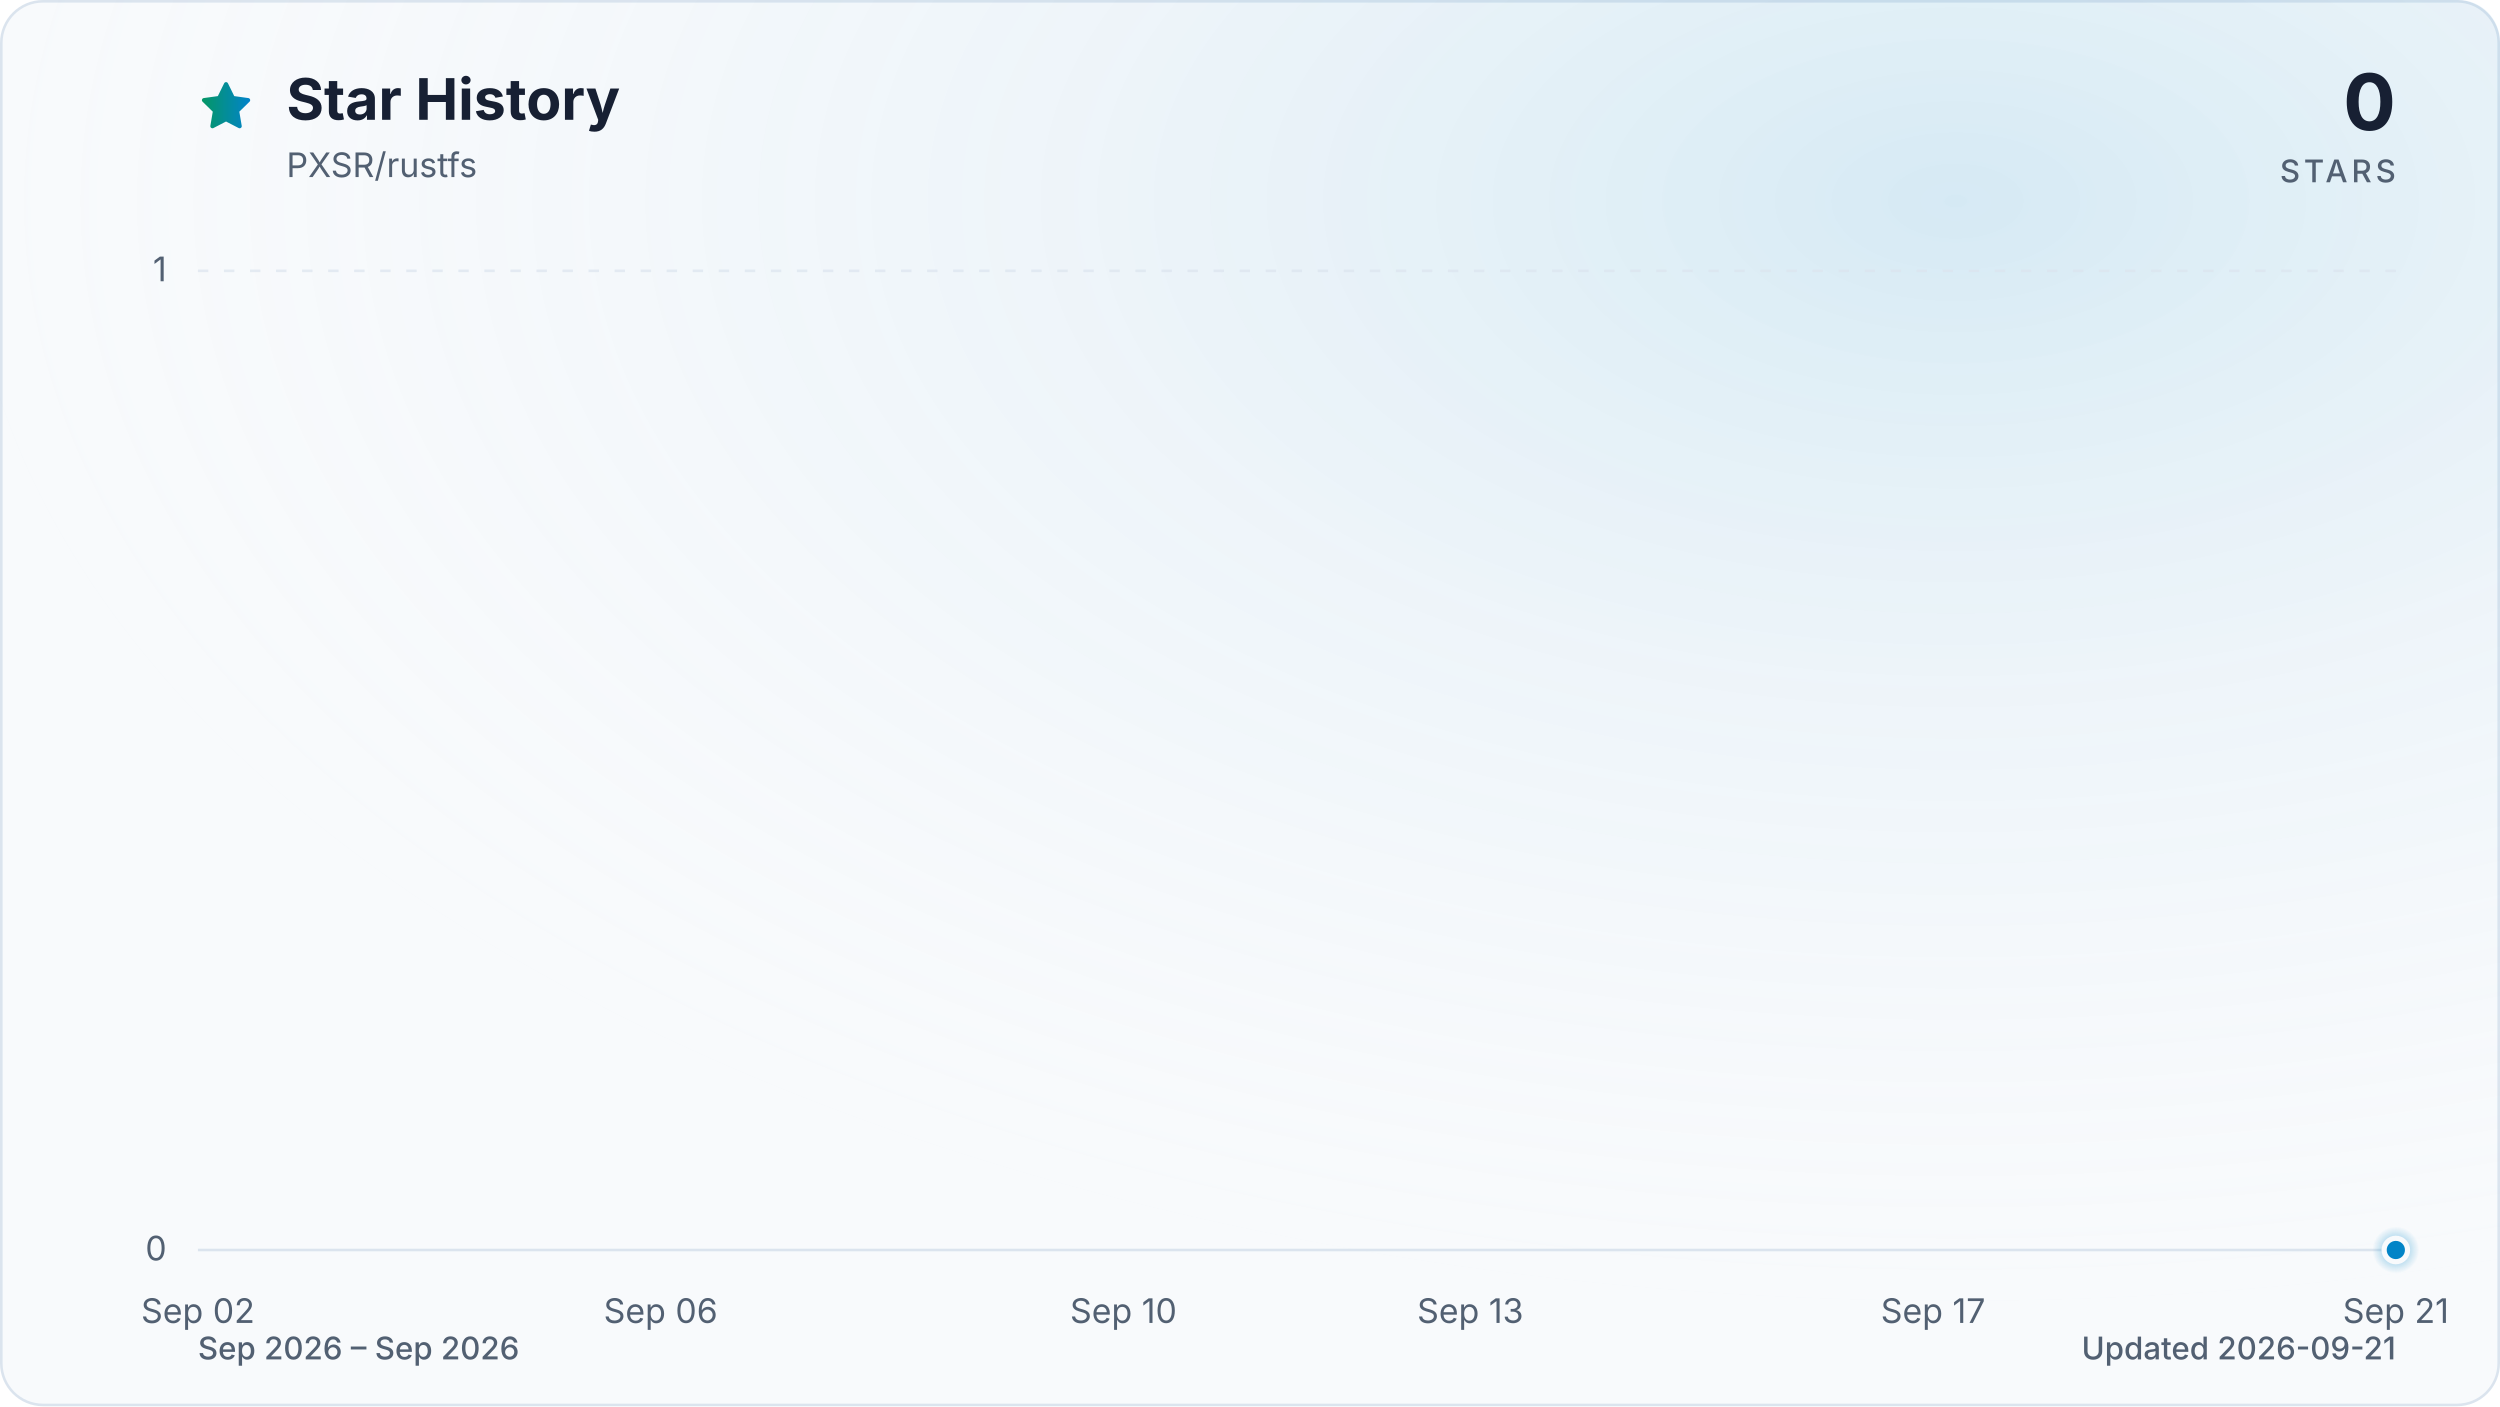
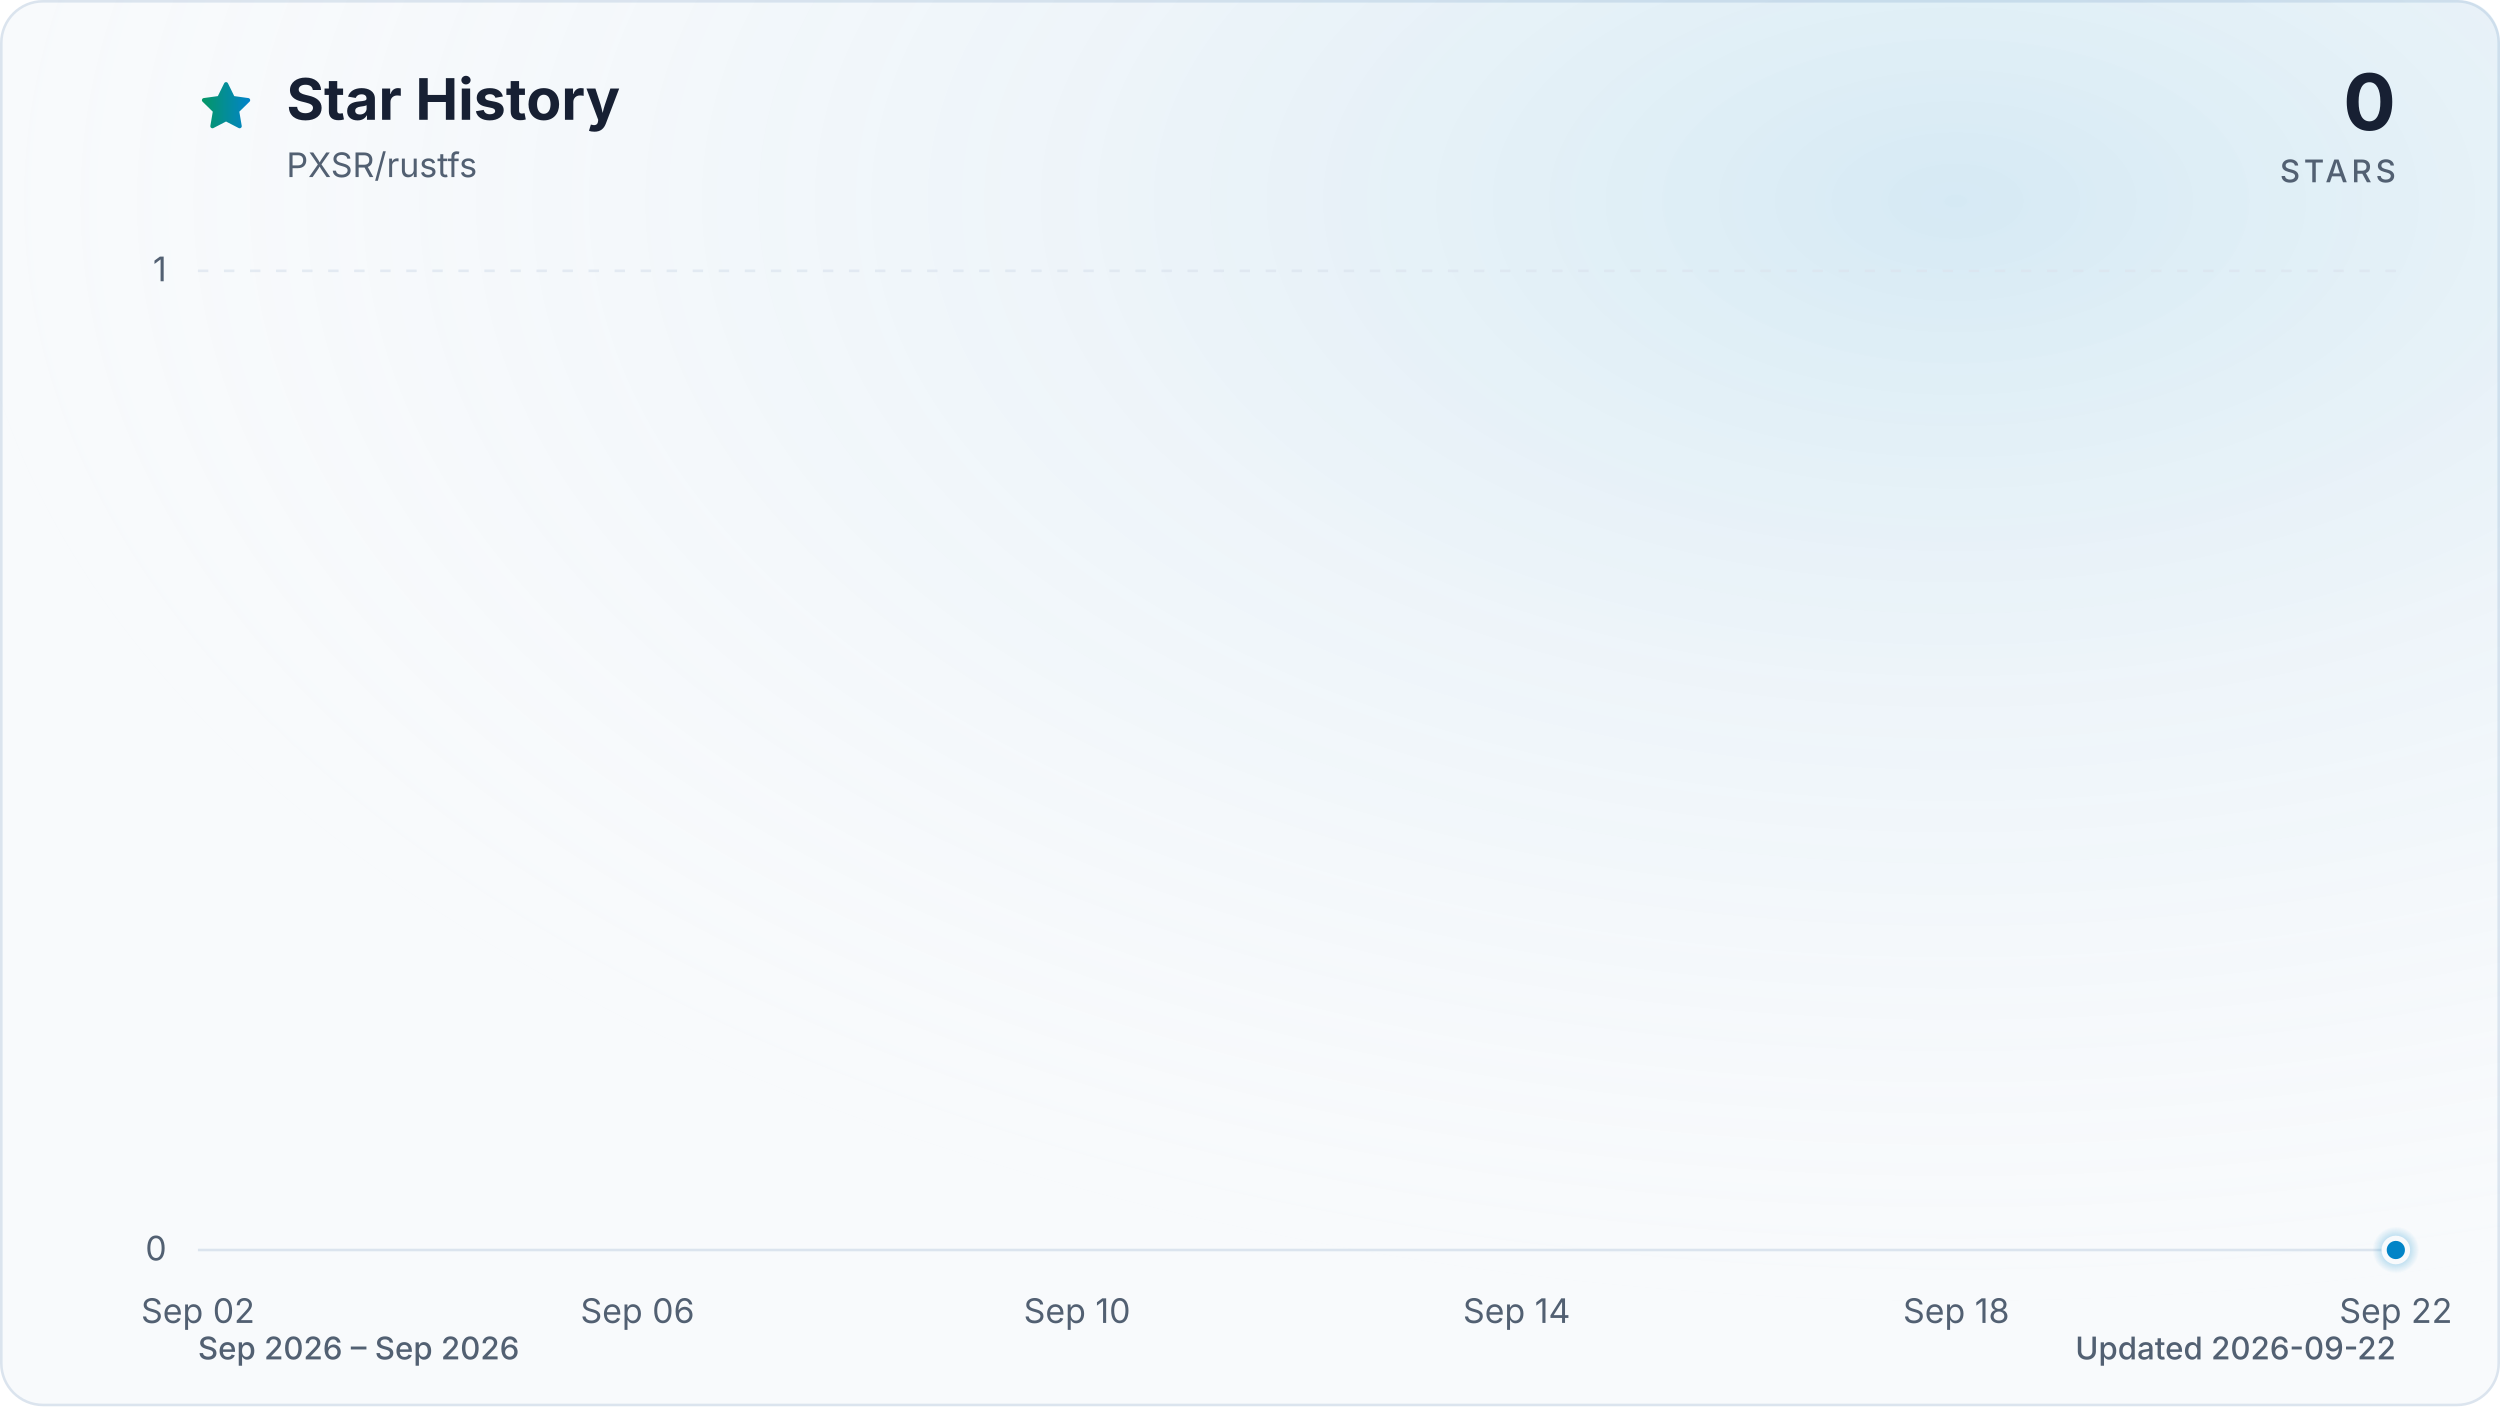
<svg xmlns="http://www.w3.org/2000/svg" viewBox="0 0 960 540" role="img" aria-labelledby="title description" data-style="gradient" data-variant="glow" data-animated="true">
  <defs>
    <linearGradient id="trend" x1="0" y1="0" x2="1" y2="0">
      <stop offset="0%" stop-color="#059669" />
      <stop offset="100%" stop-color="#0284c7" />
    </linearGradient>
    <linearGradient id="area" x1="0" y1="0" x2="0" y2="1">
      <stop offset="0%" stop-color="#059669" stop-opacity="0.30" />
      <stop offset="55%" stop-color="#0284c7" stop-opacity="0.10" />
      <stop offset="100%" stop-color="#0284c7" stop-opacity="0.01" />
    </linearGradient>
    <radialGradient id="marker-halo" cx="50%" cy="50%" r="50%">
      <stop offset="0%" stop-color="#0284c7" stop-opacity="0.55" />
      <stop offset="100%" stop-color="#0284c7" stop-opacity="0" />
    </radialGradient>
    <radialGradient id="surface-glow" cx="78%" cy="14%" r="80%">
      <stop offset="0%" stop-color="#0284c7" stop-opacity="0.14" />
      <stop offset="100%" stop-color="#f8fafc" stop-opacity="0" />
    </radialGradient>
    <filter id="trend-glow" x="-20%" y="-20%" width="140%" height="140%">
      <feGaussianBlur stdDeviation="7" />
    </filter>
  </defs>
  <style>
.trend-enter{transform-box:fill-box;transform-origin:center;animation:trend-enter 520ms cubic-bezier(0.16,1,0.3,1)}
.marker-enter{transform-box:fill-box;transform-origin:center;animation:marker-enter 320ms cubic-bezier(0.16,1,0.3,1) 200ms both}
.marker-pulse{transform-box:fill-box;transform-origin:center;animation:marker-pulse 2.6s ease-out infinite}
@keyframes trend-enter{from{opacity:.35;transform:translateY(10px)}to{opacity:1;transform:translateY(0)}}
@keyframes marker-enter{from{opacity:0;transform:scale(.4)}to{opacity:1;transform:scale(1)}}
@keyframes marker-pulse{0%{opacity:.5;transform:scale(.7)}70%,100%{opacity:0;transform:scale(2.1)}}
@media (prefers-reduced-motion:reduce){.trend-enter,.marker-enter,.marker-pulse{animation:none!important}}
@media (prefers-reduced-motion:reduce){.marker-pulse{opacity:0}}
</style>
  <rect x="0.5" y="0.5" width="959" height="539" fill="#f8fafc" stroke="#dbe4ee" stroke-width="1" rx="16" />
  <rect width="960" height="540" fill="url(#surface-glow)" rx="16" />
  <path d="M12 2.6l2.9 5.9 6.5.9-4.7 4.6 1.1 6.5-5.8-3-5.8 3 1.1-6.5-4.7-4.6 6.5-.9L12 2.6Z" transform="translate(76 30) scale(.9)" fill="url(#trend)" stroke="url(#trend)" stroke-width="1.8" stroke-linejoin="round" aria-hidden="true" />
  <text x="110" y="46" fill="#172033" font-family="ui-sans-serif, system-ui, -apple-system, BlinkMacSystemFont, 'Segoe UI', sans-serif" font-size="22" font-weight="700">Star History</text>
  <text x="110" y="68" fill="#526072" font-family="ui-sans-serif, system-ui, -apple-system, BlinkMacSystemFont, 'Segoe UI', sans-serif" font-size="13">PXSR/rustfs</text>
  <text x="920" y="50" fill="#172033" font-family="ui-sans-serif, system-ui, -apple-system, BlinkMacSystemFont, 'Segoe UI', sans-serif" font-size="30" font-weight="700" text-anchor="end">0</text>
  <text x="920" y="70" fill="#526072" font-family="ui-sans-serif, system-ui, -apple-system, BlinkMacSystemFont, 'Segoe UI', sans-serif" font-size="12" font-weight="500" letter-spacing="1.5" text-anchor="end">STARS</text>
  <line x1="76" y1="480.0" x2="920" y2="480.0" stroke="#dbe4ee" stroke-width="1" stroke-dasharray="0" opacity="1" />
  <text x="64" y="484.0" fill="#526072" font-family="ui-sans-serif, system-ui, -apple-system, BlinkMacSystemFont, 'Segoe UI', sans-serif" font-size="13" text-anchor="end">0</text>
  <line x1="76" y1="104.0" x2="920" y2="104.0" stroke="#dbe4ee" stroke-width="1" stroke-dasharray="4 6" opacity="0.7" />
  <text x="64" y="108.0" fill="#526072" font-family="ui-sans-serif, system-ui, -apple-system, BlinkMacSystemFont, 'Segoe UI', sans-serif" font-size="13" text-anchor="end">1</text>
  <text x="76.0" y="508" fill="#526072" font-family="ui-sans-serif, system-ui, -apple-system, BlinkMacSystemFont, 'Segoe UI', sans-serif" font-size="13" text-anchor="middle">Sep 02</text>
-   <text x="253.7" y="508" fill="#526072" font-family="ui-sans-serif, system-ui, -apple-system, BlinkMacSystemFont, 'Segoe UI', sans-serif" font-size="13" text-anchor="middle">Sep 06</text>
-   <text x="431.4" y="508" fill="#526072" font-family="ui-sans-serif, system-ui, -apple-system, BlinkMacSystemFont, 'Segoe UI', sans-serif" font-size="13" text-anchor="middle">Sep 10</text>
-   <text x="564.6" y="508" fill="#526072" font-family="ui-sans-serif, system-ui, -apple-system, BlinkMacSystemFont, 'Segoe UI', sans-serif" font-size="13" text-anchor="middle">Sep 13</text>
-   <text x="742.3" y="508" fill="#526072" font-family="ui-sans-serif, system-ui, -apple-system, BlinkMacSystemFont, 'Segoe UI', sans-serif" font-size="13" text-anchor="middle">Sep 17</text>
-   <text x="920.0" y="508" fill="#526072" font-family="ui-sans-serif, system-ui, -apple-system, BlinkMacSystemFont, 'Segoe UI', sans-serif" font-size="13" text-anchor="middle">Sep 21</text>
+   <text x="244.8" y="508" fill="#526072" font-family="ui-sans-serif, system-ui, -apple-system, BlinkMacSystemFont, 'Segoe UI', sans-serif" font-size="13" text-anchor="middle">Sep 06</text>
+   <text x="413.6" y="508" fill="#526072" font-family="ui-sans-serif, system-ui, -apple-system, BlinkMacSystemFont, 'Segoe UI', sans-serif" font-size="13" text-anchor="middle">Sep 10</text>
+   <text x="582.4" y="508" fill="#526072" font-family="ui-sans-serif, system-ui, -apple-system, BlinkMacSystemFont, 'Segoe UI', sans-serif" font-size="13" text-anchor="middle">Sep 14</text>
+   <text x="751.2" y="508" fill="#526072" font-family="ui-sans-serif, system-ui, -apple-system, BlinkMacSystemFont, 'Segoe UI', sans-serif" font-size="13" text-anchor="middle">Sep 18</text>
+   <text x="920.0" y="508" fill="#526072" font-family="ui-sans-serif, system-ui, -apple-system, BlinkMacSystemFont, 'Segoe UI', sans-serif" font-size="13" text-anchor="middle">Sep 22</text>
  <g class="trend-enter">
-     <path d="M 76.0 480.0 C 90.8 480.0, 105.6 480.0, 120.4 480.0 C 135.2 480.0, 150.0 480.0, 164.8 480.0 C 179.6 480.0, 194.5 480.0, 209.3 480.0 C 224.1 480.0, 238.9 480.0, 253.7 480.0 C 268.5 480.0, 283.3 480.0, 298.1 480.0 C 312.9 480.0, 327.7 480.0, 342.5 480.0 C 357.3 480.0, 372.1 480.0, 386.9 480.0 C 401.8 480.0, 416.6 480.0, 431.4 480.0 C 446.2 480.0, 461.0 480.0, 475.8 480.0 C 490.6 480.0, 505.4 480.0, 520.2 480.0 C 535.0 480.0, 549.8 480.0, 564.6 480.0 C 579.4 480.0, 594.2 480.0, 609.1 480.0 C 623.9 480.0, 638.7 480.0, 653.5 480.0 C 668.3 480.0, 683.1 480.0, 697.9 480.0 C 712.7 480.0, 727.5 480.0, 742.3 480.0 C 757.1 480.0, 771.9 480.0, 786.7 480.0 C 801.5 480.0, 816.4 480.0, 831.2 480.0 C 846.0 480.0, 860.8 480.0, 875.6 480.0 C 890.4 480.0, 905.2 480.0, 920.0 480.0 L 920.0 480.0 L 76.0 480.0 Z" fill="url(#area)" />
-     <path d="M 76.0 480.0 C 90.8 480.0, 105.6 480.0, 120.4 480.0 C 135.2 480.0, 150.0 480.0, 164.8 480.0 C 179.6 480.0, 194.5 480.0, 209.3 480.0 C 224.1 480.0, 238.9 480.0, 253.7 480.0 C 268.5 480.0, 283.3 480.0, 298.1 480.0 C 312.9 480.0, 327.7 480.0, 342.5 480.0 C 357.3 480.0, 372.1 480.0, 386.9 480.0 C 401.8 480.0, 416.6 480.0, 431.4 480.0 C 446.2 480.0, 461.0 480.0, 475.8 480.0 C 490.6 480.0, 505.4 480.0, 520.2 480.0 C 535.0 480.0, 549.8 480.0, 564.6 480.0 C 579.4 480.0, 594.2 480.0, 609.1 480.0 C 623.9 480.0, 638.7 480.0, 653.5 480.0 C 668.3 480.0, 683.1 480.0, 697.9 480.0 C 712.7 480.0, 727.5 480.0, 742.3 480.0 C 757.1 480.0, 771.9 480.0, 786.7 480.0 C 801.5 480.0, 816.4 480.0, 831.2 480.0 C 846.0 480.0, 860.8 480.0, 875.6 480.0 C 890.4 480.0, 905.2 480.0, 920.0 480.0" fill="none" stroke="url(#trend)" stroke-width="12" stroke-linecap="round" stroke-linejoin="round" opacity="0.16" filter="url(#trend-glow)" />
-     <path d="M 76.0 480.0 C 90.8 480.0, 105.6 480.0, 120.4 480.0 C 135.2 480.0, 150.0 480.0, 164.8 480.0 C 179.6 480.0, 194.5 480.0, 209.3 480.0 C 224.1 480.0, 238.9 480.0, 253.7 480.0 C 268.5 480.0, 283.3 480.0, 298.1 480.0 C 312.9 480.0, 327.7 480.0, 342.5 480.0 C 357.3 480.0, 372.1 480.0, 386.9 480.0 C 401.8 480.0, 416.6 480.0, 431.4 480.0 C 446.2 480.0, 461.0 480.0, 475.8 480.0 C 490.6 480.0, 505.4 480.0, 520.2 480.0 C 535.0 480.0, 549.8 480.0, 564.6 480.0 C 579.4 480.0, 594.2 480.0, 609.1 480.0 C 623.9 480.0, 638.7 480.0, 653.5 480.0 C 668.3 480.0, 683.1 480.0, 697.9 480.0 C 712.7 480.0, 727.5 480.0, 742.3 480.0 C 757.1 480.0, 771.9 480.0, 786.7 480.0 C 801.5 480.0, 816.4 480.0, 831.2 480.0 C 846.0 480.0, 860.8 480.0, 875.6 480.0 C 890.4 480.0, 905.2 480.0, 920.0 480.0" fill="none" stroke="url(#trend)" stroke-width="3" stroke-linecap="round" stroke-linejoin="round" />
+     <path d="M 76.0 480.0 C 90.1 480.0, 104.1 480.0, 118.2 480.0 C 132.3 480.0, 146.3 480.0, 160.4 480.0 C 174.5 480.0, 188.5 480.0, 202.6 480.0 C 216.7 480.0, 230.7 480.0, 244.8 480.0 C 258.9 480.0, 272.9 480.0, 287.0 480.0 C 301.1 480.0, 315.1 480.0, 329.2 480.0 C 343.3 480.0, 357.3 480.0, 371.4 480.0 C 385.5 480.0, 399.5 480.0, 413.6 480.0 C 427.7 480.0, 441.7 480.0, 455.8 480.0 C 469.9 480.0, 483.9 480.0, 498.0 480.0 C 512.1 480.0, 526.1 480.0, 540.2 480.0 C 554.3 480.0, 568.3 480.0, 582.4 480.0 C 596.5 480.0, 610.5 480.0, 624.6 480.0 C 638.7 480.0, 652.7 480.0, 666.8 480.0 C 680.9 480.0, 694.9 480.0, 709.0 480.0 C 723.1 480.0, 737.1 480.0, 751.2 480.0 C 765.3 480.0, 779.3 480.0, 793.4 480.0 C 807.5 480.0, 821.5 480.0, 835.6 480.0 C 849.7 480.0, 863.7 480.0, 877.8 480.0 C 891.9 480.0, 905.9 480.0, 920.0 480.0 L 920.0 480.0 L 76.0 480.0 Z" fill="url(#area)" />
+     <path d="M 76.0 480.0 C 90.1 480.0, 104.1 480.0, 118.2 480.0 C 132.3 480.0, 146.3 480.0, 160.4 480.0 C 174.5 480.0, 188.5 480.0, 202.6 480.0 C 216.7 480.0, 230.7 480.0, 244.8 480.0 C 258.9 480.0, 272.9 480.0, 287.0 480.0 C 301.1 480.0, 315.1 480.0, 329.2 480.0 C 343.3 480.0, 357.3 480.0, 371.4 480.0 C 385.5 480.0, 399.5 480.0, 413.6 480.0 C 427.7 480.0, 441.7 480.0, 455.8 480.0 C 469.9 480.0, 483.9 480.0, 498.0 480.0 C 512.1 480.0, 526.1 480.0, 540.2 480.0 C 554.3 480.0, 568.3 480.0, 582.4 480.0 C 596.5 480.0, 610.5 480.0, 624.6 480.0 C 638.7 480.0, 652.7 480.0, 666.8 480.0 C 680.9 480.0, 694.9 480.0, 709.0 480.0 C 723.1 480.0, 737.1 480.0, 751.2 480.0 C 765.3 480.0, 779.3 480.0, 793.4 480.0 C 807.5 480.0, 821.5 480.0, 835.6 480.0 C 849.7 480.0, 863.7 480.0, 877.8 480.0 C 891.9 480.0, 905.9 480.0, 920.0 480.0" fill="none" stroke="url(#trend)" stroke-width="12" stroke-linecap="round" stroke-linejoin="round" opacity="0.16" filter="url(#trend-glow)" />
+     <path d="M 76.0 480.0 C 90.1 480.0, 104.1 480.0, 118.2 480.0 C 132.3 480.0, 146.3 480.0, 160.4 480.0 C 174.5 480.0, 188.5 480.0, 202.6 480.0 C 216.7 480.0, 230.7 480.0, 244.8 480.0 C 258.9 480.0, 272.9 480.0, 287.0 480.0 C 301.1 480.0, 315.1 480.0, 329.2 480.0 C 343.3 480.0, 357.3 480.0, 371.4 480.0 C 385.5 480.0, 399.5 480.0, 413.6 480.0 C 427.7 480.0, 441.7 480.0, 455.8 480.0 C 469.9 480.0, 483.9 480.0, 498.0 480.0 C 512.1 480.0, 526.1 480.0, 540.2 480.0 C 554.3 480.0, 568.3 480.0, 582.4 480.0 C 596.5 480.0, 610.5 480.0, 624.6 480.0 C 638.7 480.0, 652.7 480.0, 666.8 480.0 C 680.9 480.0, 694.9 480.0, 709.0 480.0 C 723.1 480.0, 737.1 480.0, 751.2 480.0 C 765.3 480.0, 779.3 480.0, 793.4 480.0 C 807.5 480.0, 821.5 480.0, 835.6 480.0 C 849.7 480.0, 863.7 480.0, 877.8 480.0 C 891.9 480.0, 905.9 480.0, 920.0 480.0" fill="none" stroke="url(#trend)" stroke-width="3" stroke-linecap="round" stroke-linejoin="round" />
  </g>
  <g class="marker-enter">
    <circle class="marker-pulse" cx="920.0" cy="480.0" r="9" fill="url(#marker-halo)" />
    <circle cx="920.0" cy="480.0" r="4.5" fill="#0284c7" stroke="#f8fafc" stroke-width="2" />
  </g>
  <text x="76" y="522" fill="#526072" font-family="ui-sans-serif, system-ui, -apple-system, BlinkMacSystemFont, 'Segoe UI', sans-serif" font-size="12" font-weight="500">Sep 2026 – Sep 2026</text>
-   <text x="920" y="522" fill="#526072" font-family="ui-sans-serif, system-ui, -apple-system, BlinkMacSystemFont, 'Segoe UI', sans-serif" font-size="12" font-weight="500" text-anchor="end">Updated 2026-09-21</text>
+   <text x="920" y="522" fill="#526072" font-family="ui-sans-serif, system-ui, -apple-system, BlinkMacSystemFont, 'Segoe UI', sans-serif" font-size="12" font-weight="500" text-anchor="end">Updated 2026-09-22</text>
</svg>
